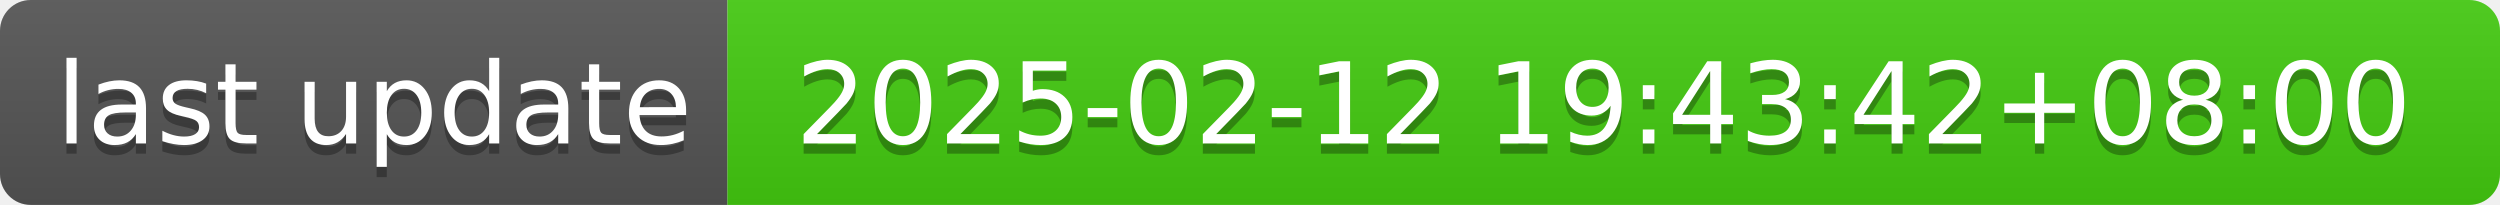
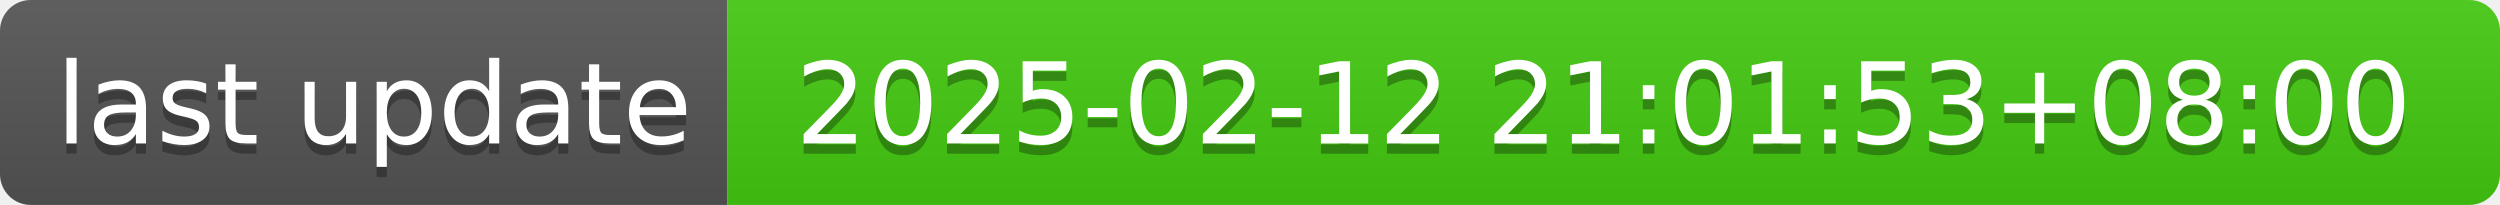
- <svg xmlns="http://www.w3.org/2000/svg" width="244" height="20" role="img" aria-label="last update: 2025-02-12 19:43:42+08:00">
+ <svg xmlns="http://www.w3.org/2000/svg" width="244" height="20" role="img" aria-label="last update: 2025-02-12 21:01:53+08:00">
  <linearGradient id="s" x2="0" y2="100%">
    <stop offset="0" stop-color="#bbb" stop-opacity=".1" />
    <stop offset="1" stop-opacity=".1" />
  </linearGradient>
  <clipPath id="r">
    <rect width="244" height="20" rx="3" fill="#fff" />
  </clipPath>
  <g clip-path="url(#r)">
    <rect width="71" height="20" fill="#555" />
    <rect x="71" width="173" height="20" fill="#4c1" />
    <rect width="244" height="20" fill="url(#s)" />
  </g>
  <g fill="#fff" text-anchor="middle" font-family="Verdana,Geneva,DejaVu Sans,sans-serif" text-rendering="geometricPrecision" font-size="110">
    <text aria-hidden="true" x="365" y="150" fill="#010101" fill-opacity=".3" transform="scale(.1)" textLength="610">last update</text>
    <text x="365" y="140" transform="scale(.1)" fill="#fff" textLength="610">last update</text>
-     <text aria-hidden="true" x="1565" y="150" fill="#010101" fill-opacity=".3" transform="scale(.1)" textLength="1630">2025-02-12 19:43:42+08:00</text>
-     <text x="1565" y="140" transform="scale(.1)" fill="#fff" textLength="1630">2025-02-12 19:43:42+08:00</text>
+     <text aria-hidden="true" x="1565" y="150" fill="#010101" fill-opacity=".3" transform="scale(.1)" textLength="1630">2025-02-12 21:01:53+08:00</text>
+     <text x="1565" y="140" transform="scale(.1)" fill="#fff" textLength="1630">2025-02-12 21:01:53+08:00</text>
  </g>
</svg>
